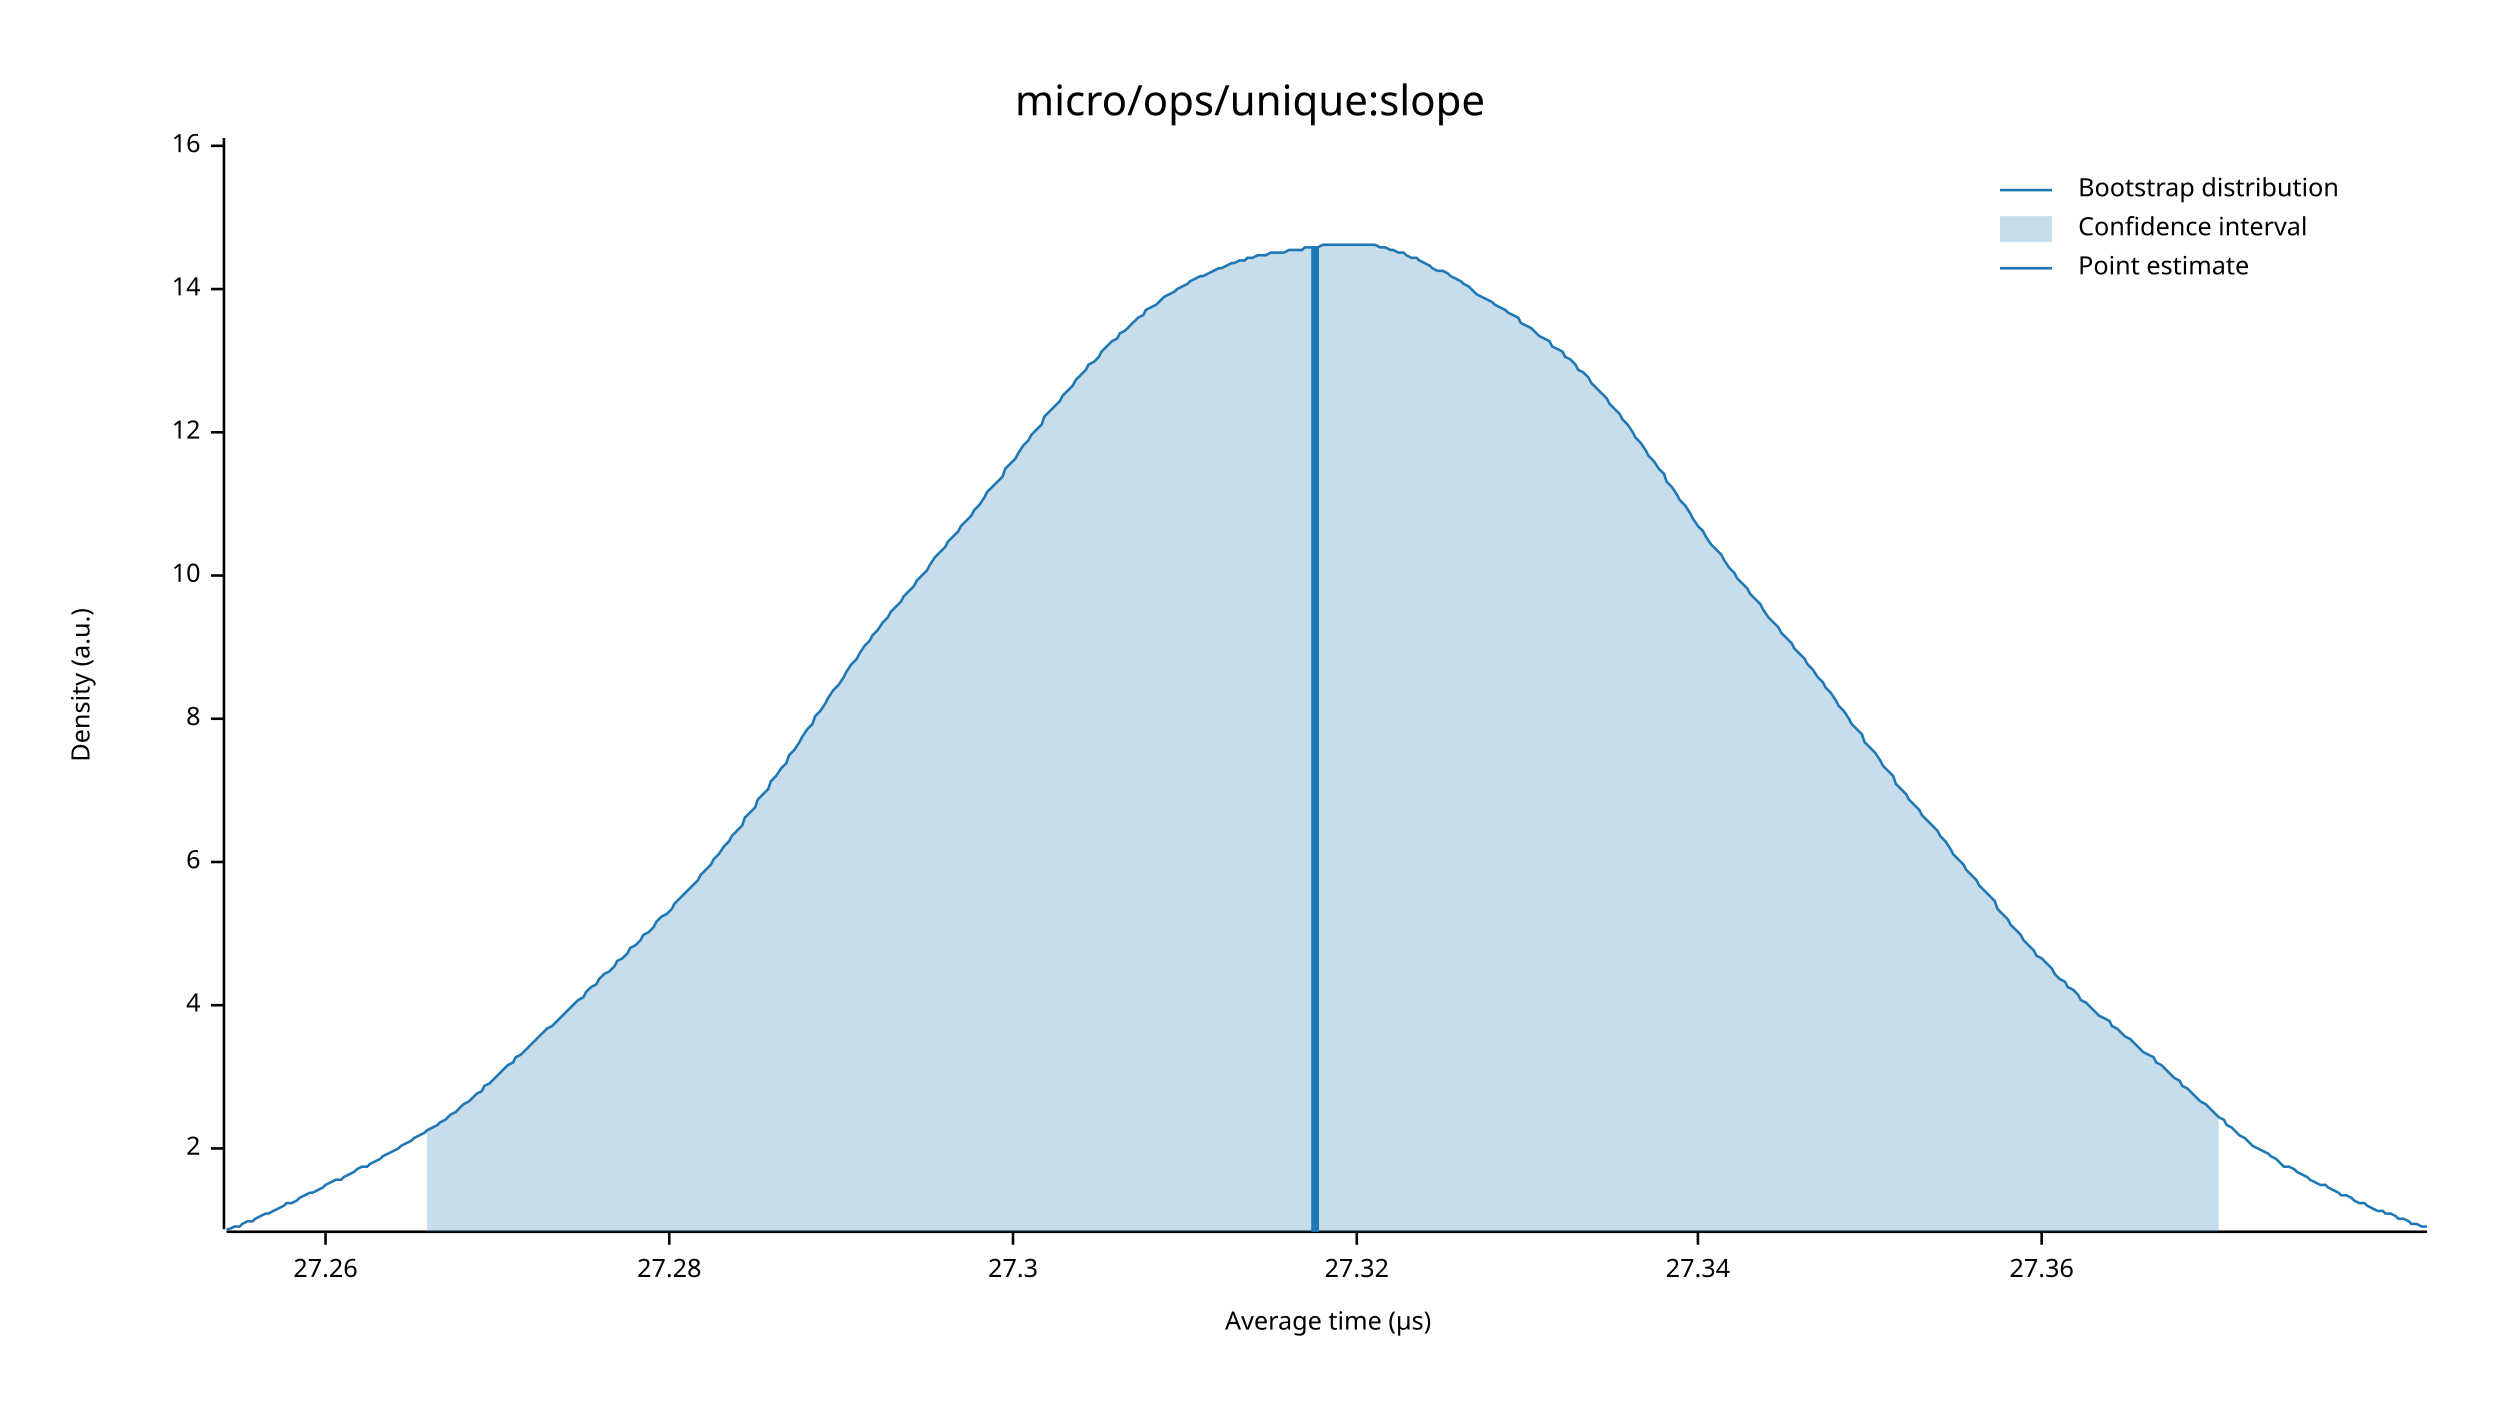
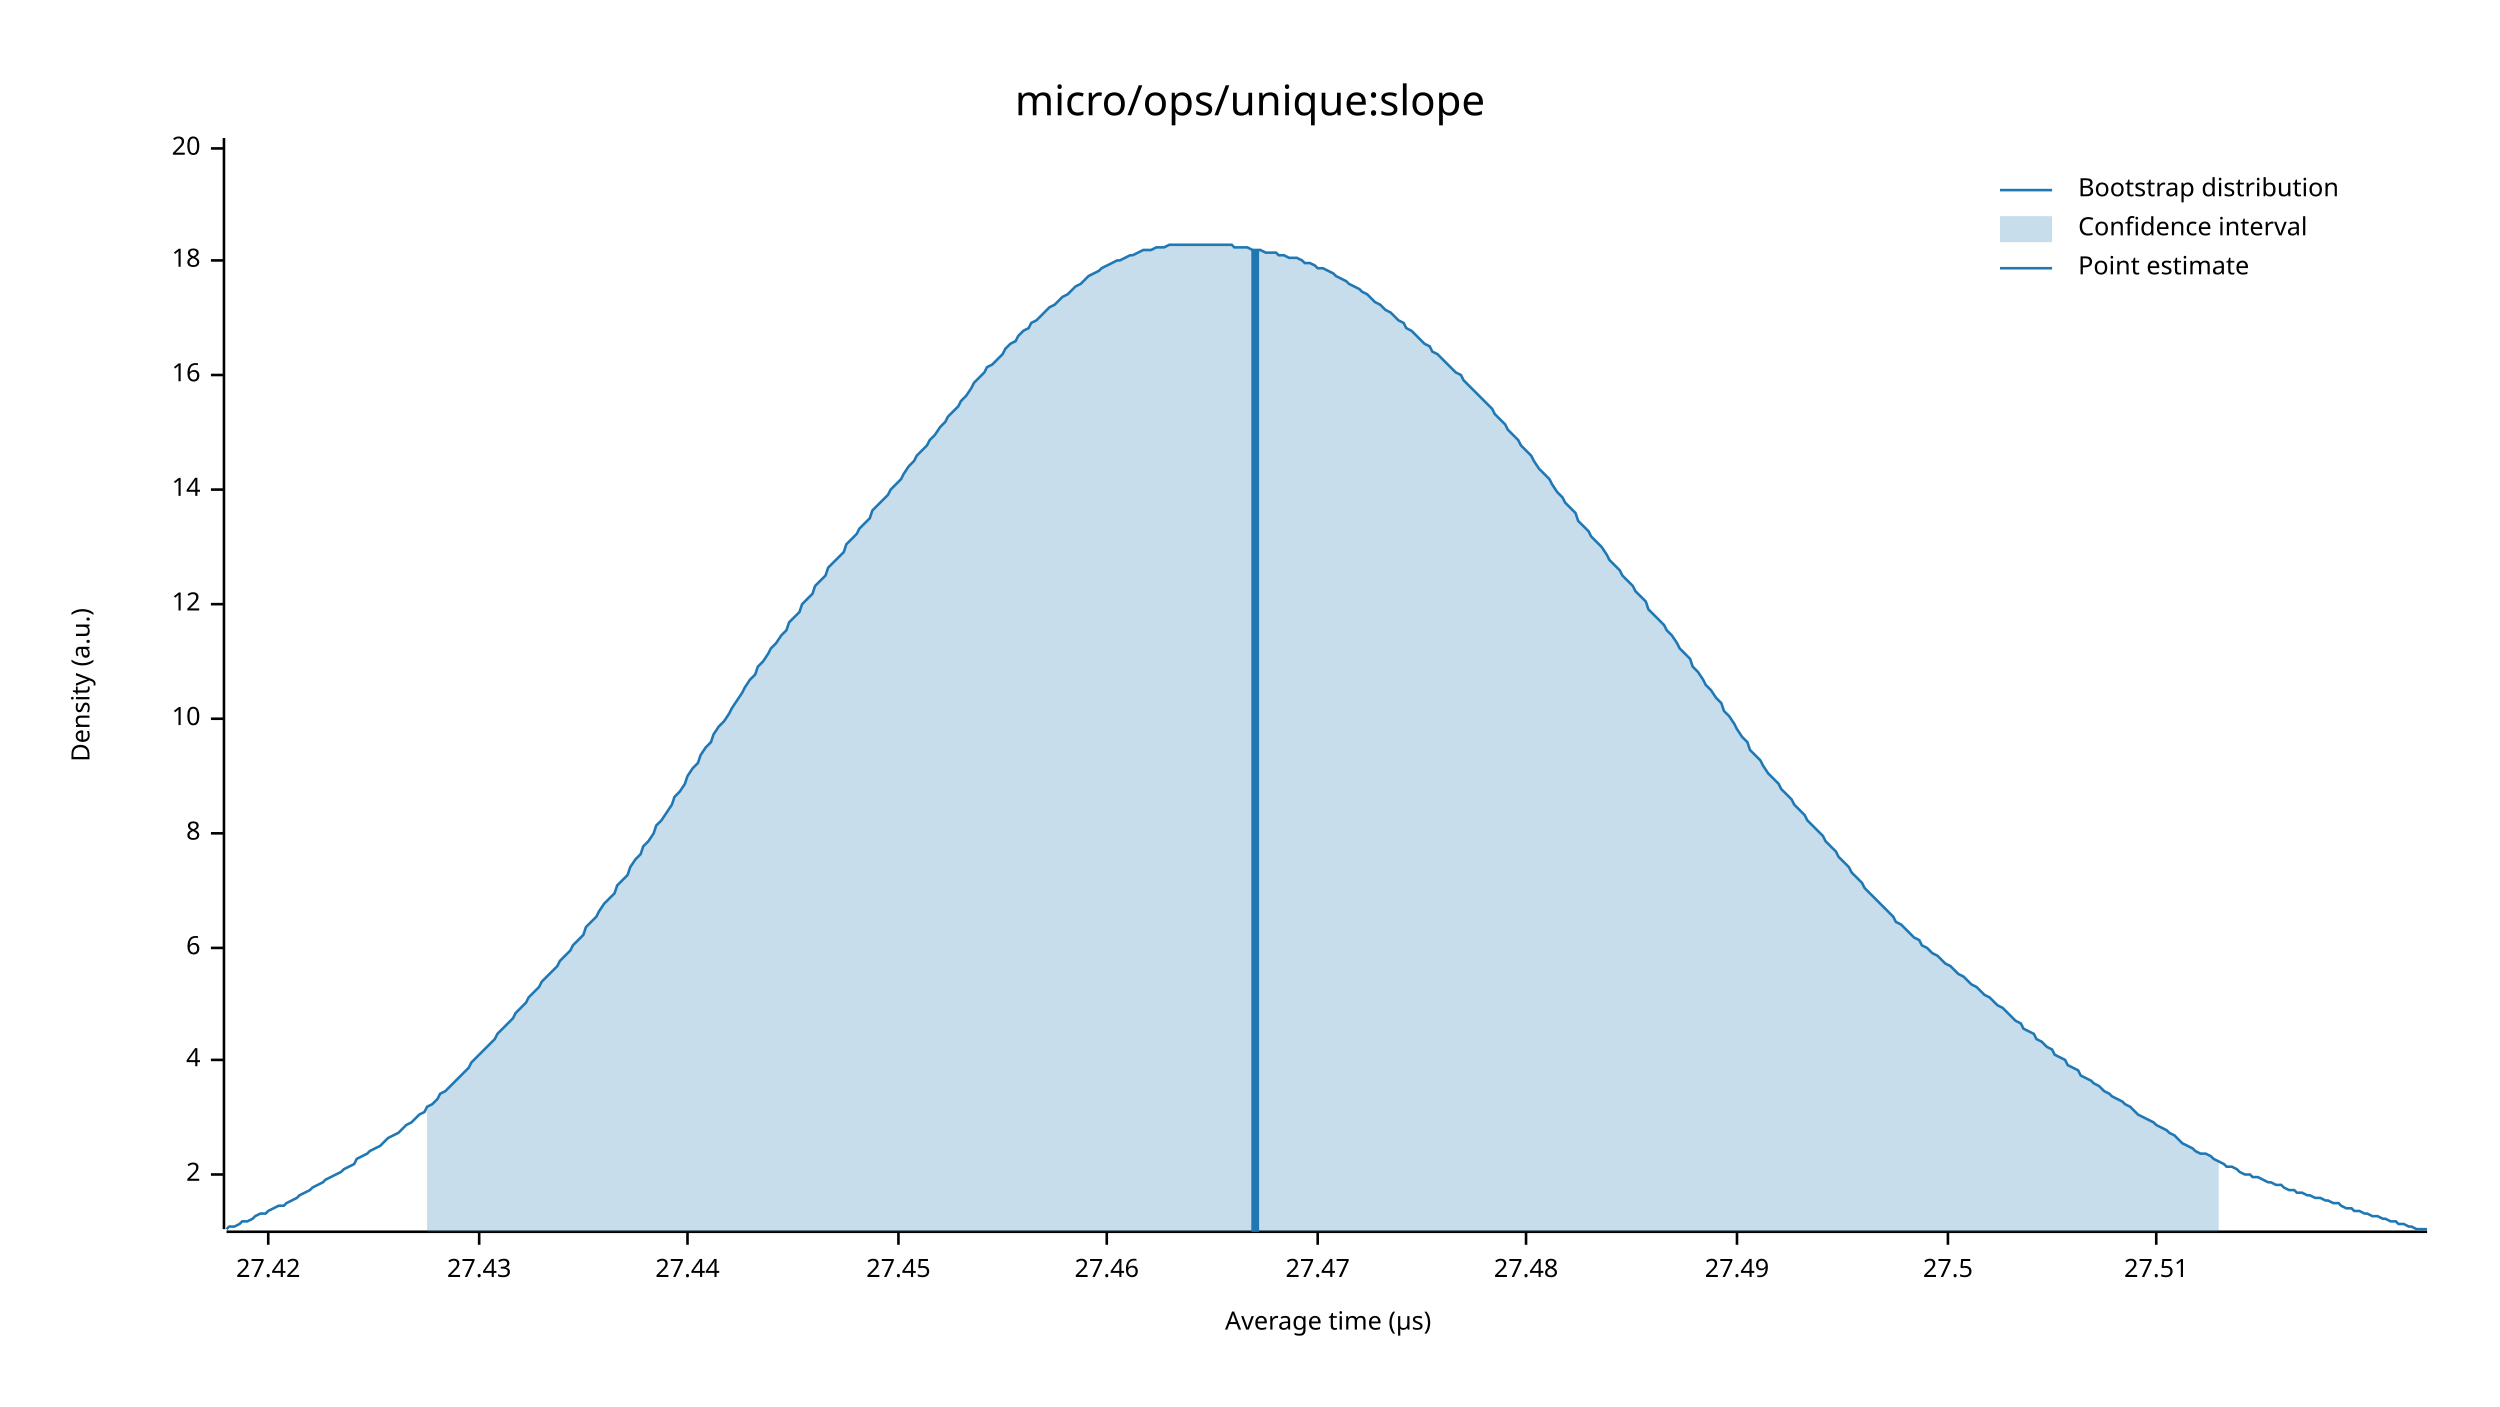
<svg xmlns="http://www.w3.org/2000/svg" width="960" height="540" viewBox="0 0 960 540">
  <text x="480" y="32" dy="0.76em" text-anchor="middle" font-family="sans-serif" font-size="16.129" opacity="1" fill="#000000">
micro/ops/unique:slope
</text>
  <text x="27" y="263" dy="0.76em" text-anchor="middle" font-family="sans-serif" font-size="9.677" opacity="1" fill="#000000" transform="rotate(270, 27, 263)">
Density (a.u.)
</text>
  <text x="510" y="513" dy="-0.5ex" text-anchor="middle" font-family="sans-serif" font-size="9.677" opacity="1" fill="#000000">
Average time (µs)
</text>
  <polyline fill="none" opacity="1" stroke="#000000" stroke-width="1" points="86,53 86,472 " />
-   <text x="77" y="441" dy="0.5ex" text-anchor="end" font-family="sans-serif" font-size="9.677" opacity="1" fill="#000000">
+   <text x="77" y="451" dy="0.5ex" text-anchor="end" font-family="sans-serif" font-size="9.677" opacity="1" fill="#000000">
2
</text>
-   <polyline fill="none" opacity="1" stroke="#000000" stroke-width="1" points="81,441 86,441 " />
-   <text x="77" y="386" dy="0.5ex" text-anchor="end" font-family="sans-serif" font-size="9.677" opacity="1" fill="#000000">
+   <polyline fill="none" opacity="1" stroke="#000000" stroke-width="1" points="81,451 86,451 " />
+   <text x="77" y="407" dy="0.5ex" text-anchor="end" font-family="sans-serif" font-size="9.677" opacity="1" fill="#000000">
4
</text>
-   <polyline fill="none" opacity="1" stroke="#000000" stroke-width="1" points="81,386 86,386 " />
-   <text x="77" y="331" dy="0.5ex" text-anchor="end" font-family="sans-serif" font-size="9.677" opacity="1" fill="#000000">
+   <polyline fill="none" opacity="1" stroke="#000000" stroke-width="1" points="81,407 86,407 " />
+   <text x="77" y="364" dy="0.5ex" text-anchor="end" font-family="sans-serif" font-size="9.677" opacity="1" fill="#000000">
6
</text>
-   <polyline fill="none" opacity="1" stroke="#000000" stroke-width="1" points="81,331 86,331 " />
-   <text x="77" y="276" dy="0.5ex" text-anchor="end" font-family="sans-serif" font-size="9.677" opacity="1" fill="#000000">
+   <polyline fill="none" opacity="1" stroke="#000000" stroke-width="1" points="81,364 86,364 " />
+   <text x="77" y="320" dy="0.5ex" text-anchor="end" font-family="sans-serif" font-size="9.677" opacity="1" fill="#000000">
8
</text>
-   <polyline fill="none" opacity="1" stroke="#000000" stroke-width="1" points="81,276 86,276 " />
-   <text x="77" y="221" dy="0.5ex" text-anchor="end" font-family="sans-serif" font-size="9.677" opacity="1" fill="#000000">
+   <polyline fill="none" opacity="1" stroke="#000000" stroke-width="1" points="81,320 86,320 " />
+   <text x="77" y="276" dy="0.5ex" text-anchor="end" font-family="sans-serif" font-size="9.677" opacity="1" fill="#000000">
10
</text>
-   <polyline fill="none" opacity="1" stroke="#000000" stroke-width="1" points="81,221 86,221 " />
-   <text x="77" y="166" dy="0.5ex" text-anchor="end" font-family="sans-serif" font-size="9.677" opacity="1" fill="#000000">
+   <polyline fill="none" opacity="1" stroke="#000000" stroke-width="1" points="81,276 86,276 " />
+   <text x="77" y="232" dy="0.5ex" text-anchor="end" font-family="sans-serif" font-size="9.677" opacity="1" fill="#000000">
12
</text>
-   <polyline fill="none" opacity="1" stroke="#000000" stroke-width="1" points="81,166 86,166 " />
-   <text x="77" y="111" dy="0.5ex" text-anchor="end" font-family="sans-serif" font-size="9.677" opacity="1" fill="#000000">
+   <polyline fill="none" opacity="1" stroke="#000000" stroke-width="1" points="81,232 86,232 " />
+   <text x="77" y="188" dy="0.5ex" text-anchor="end" font-family="sans-serif" font-size="9.677" opacity="1" fill="#000000">
14
</text>
-   <polyline fill="none" opacity="1" stroke="#000000" stroke-width="1" points="81,111 86,111 " />
-   <text x="77" y="56" dy="0.5ex" text-anchor="end" font-family="sans-serif" font-size="9.677" opacity="1" fill="#000000">
+   <polyline fill="none" opacity="1" stroke="#000000" stroke-width="1" points="81,188 86,188 " />
+   <text x="77" y="144" dy="0.5ex" text-anchor="end" font-family="sans-serif" font-size="9.677" opacity="1" fill="#000000">
16
</text>
-   <polyline fill="none" opacity="1" stroke="#000000" stroke-width="1" points="81,56 86,56 " />
+   <polyline fill="none" opacity="1" stroke="#000000" stroke-width="1" points="81,144 86,144 " />
+   <text x="77" y="100" dy="0.5ex" text-anchor="end" font-family="sans-serif" font-size="9.677" opacity="1" fill="#000000">
+ 18
+ </text>
+   <polyline fill="none" opacity="1" stroke="#000000" stroke-width="1" points="81,100 86,100 " />
+   <text x="77" y="57" dy="0.5ex" text-anchor="end" font-family="sans-serif" font-size="9.677" opacity="1" fill="#000000">
+ 20
+ </text>
+   <polyline fill="none" opacity="1" stroke="#000000" stroke-width="1" points="81,57 86,57 " />
  <polyline fill="none" opacity="1" stroke="#000000" stroke-width="1" points="87,473 932,473 " />
-   <text x="125" y="483" dy="0.76em" text-anchor="middle" font-family="sans-serif" font-size="9.677" opacity="1" fill="#000000">
- 27.26
+   <text x="103" y="483" dy="0.76em" text-anchor="middle" font-family="sans-serif" font-size="9.677" opacity="1" fill="#000000">
+ 27.42
</text>
-   <polyline fill="none" opacity="1" stroke="#000000" stroke-width="1" points="125,473 125,478 " />
-   <text x="257" y="483" dy="0.76em" text-anchor="middle" font-family="sans-serif" font-size="9.677" opacity="1" fill="#000000">
- 27.28
+   <polyline fill="none" opacity="1" stroke="#000000" stroke-width="1" points="103,473 103,478 " />
+   <text x="184" y="483" dy="0.76em" text-anchor="middle" font-family="sans-serif" font-size="9.677" opacity="1" fill="#000000">
+ 27.43
</text>
-   <polyline fill="none" opacity="1" stroke="#000000" stroke-width="1" points="257,473 257,478 " />
-   <text x="389" y="483" dy="0.76em" text-anchor="middle" font-family="sans-serif" font-size="9.677" opacity="1" fill="#000000">
- 27.3
+   <polyline fill="none" opacity="1" stroke="#000000" stroke-width="1" points="184,473 184,478 " />
+   <text x="264" y="483" dy="0.76em" text-anchor="middle" font-family="sans-serif" font-size="9.677" opacity="1" fill="#000000">
+ 27.44
</text>
-   <polyline fill="none" opacity="1" stroke="#000000" stroke-width="1" points="389,473 389,478 " />
-   <text x="521" y="483" dy="0.76em" text-anchor="middle" font-family="sans-serif" font-size="9.677" opacity="1" fill="#000000">
- 27.32
+   <polyline fill="none" opacity="1" stroke="#000000" stroke-width="1" points="264,473 264,478 " />
+   <text x="345" y="483" dy="0.76em" text-anchor="middle" font-family="sans-serif" font-size="9.677" opacity="1" fill="#000000">
+ 27.45
</text>
-   <polyline fill="none" opacity="1" stroke="#000000" stroke-width="1" points="521,473 521,478 " />
-   <text x="652" y="483" dy="0.76em" text-anchor="middle" font-family="sans-serif" font-size="9.677" opacity="1" fill="#000000">
- 27.34
+   <polyline fill="none" opacity="1" stroke="#000000" stroke-width="1" points="345,473 345,478 " />
+   <text x="425" y="483" dy="0.76em" text-anchor="middle" font-family="sans-serif" font-size="9.677" opacity="1" fill="#000000">
+ 27.46
</text>
-   <polyline fill="none" opacity="1" stroke="#000000" stroke-width="1" points="652,473 652,478 " />
-   <text x="784" y="483" dy="0.76em" text-anchor="middle" font-family="sans-serif" font-size="9.677" opacity="1" fill="#000000">
- 27.36
+   <polyline fill="none" opacity="1" stroke="#000000" stroke-width="1" points="425,473 425,478 " />
+   <text x="506" y="483" dy="0.76em" text-anchor="middle" font-family="sans-serif" font-size="9.677" opacity="1" fill="#000000">
+ 27.47
</text>
-   <polyline fill="none" opacity="1" stroke="#000000" stroke-width="1" points="784,473 784,478 " />
-   <polyline fill="none" opacity="1" stroke="#1F78B4" stroke-width="1" points="87,472 88,472 90,471 92,471 93,470 95,469 97,469 98,468 100,467 102,466 103,466 105,465 107,464 109,463 110,462 112,462 114,461 115,460 117,459 119,458 120,458 122,457 124,456 125,455 127,454 129,453 131,453 132,452 134,451 136,450 137,449 139,448 141,448 142,447 144,446 146,445 147,444 149,443 151,442 153,441 154,440 156,439 158,438 159,437 161,436 163,435 164,434 166,433 168,432 169,431 171,430 173,428 175,427 176,426 178,424 180,423 181,422 183,420 185,419 186,417 188,416 190,414 191,413 193,411 195,409 197,408 198,406 200,405 202,403 203,402 205,400 207,398 208,397 210,395 212,394 214,392 215,391 217,389 219,387 220,386 222,384 224,383 225,381 227,379 229,378 230,376 232,374 234,373 236,371 237,369 239,368 241,366 242,364 244,363 246,361 247,359 249,358 251,356 252,354 254,352 256,351 258,349 259,347 261,345 263,343 264,342 266,340 268,338 269,336 271,334 273,332 274,330 276,328 278,325 280,323 281,321 283,319 285,317 286,314 288,312 290,310 291,307 293,305 295,303 296,300 298,298 300,295 302,293 303,290 305,288 307,285 308,283 310,280 312,278 313,275 315,273 317,270 318,268 320,265 322,263 324,260 325,258 327,255 329,253 330,251 332,248 334,246 335,244 337,242 339,239 341,237 342,235 344,233 346,231 347,229 349,227 351,225 352,223 354,221 356,219 357,217 359,214 361,212 363,210 364,208 366,206 368,204 369,202 371,200 373,198 374,196 376,194 378,191 379,189 381,187 383,185 385,183 386,180 388,178 390,176 391,174 393,171 395,169 396,167 398,165 400,163 401,160 403,158 405,156 407,154 408,152 410,150 412,148 413,146 415,144 417,142 418,140 420,139 422,137 423,135 425,133 427,131 429,130 430,128 432,127 434,125 435,124 437,122 439,121 440,119 442,118 444,117 445,116 447,114 449,113 451,112 452,111 454,110 456,109 457,108 459,107 461,106 462,106 464,105 466,104 468,103 469,103 471,102 473,101 474,101 476,100 478,100 479,99 481,99 483,98 484,98 486,98 488,97 490,97 491,97 493,97 495,96 496,96 498,96 500,96 501,95 503,95 505,95 506,95 508,94 510,94 512,94 513,94 515,94 517,94 518,94 520,94 522,94 523,94 525,94 527,94 528,94 530,95 532,95 534,96 535,96 537,97 539,97 540,98 542,99 544,99 545,100 547,101 549,102 550,103 552,104 554,104 556,105 557,106 559,107 561,108 562,109 564,110 566,112 567,113 569,114 571,115 573,116 574,117 576,118 578,119 579,120 581,121 583,122 584,124 586,125 588,126 589,127 591,129 593,130 595,131 596,133 598,134 600,135 601,137 603,138 605,140 606,142 608,143 610,145 611,147 613,149 615,151 617,153 618,155 620,157 622,159 623,161 625,163 627,166 628,168 630,170 632,173 633,175 635,177 637,180 639,182 640,185 642,187 644,190 645,192 647,194 649,197 650,199 652,202 654,204 655,206 657,209 659,211 661,213 662,215 664,218 666,220 667,222 669,224 671,226 672,228 674,230 676,232 677,234 679,237 681,239 683,241 684,243 686,245 688,247 689,249 691,251 693,253 694,255 696,257 698,260 700,262 701,264 703,266 705,269 706,271 708,273 710,276 711,278 713,280 715,282 716,285 718,287 720,289 722,292 723,294 725,296 727,298 728,301 730,303 732,305 733,307 735,309 737,311 738,313 740,315 742,317 744,319 745,321 747,323 749,326 750,328 752,330 754,332 755,334 757,336 759,338 760,340 762,342 764,344 766,346 767,349 769,351 771,353 772,355 774,357 776,359 777,361 779,363 781,365 782,367 784,368 786,370 788,372 789,374 791,376 793,377 794,379 796,380 798,382 799,384 801,385 803,387 804,388 806,390 808,391 810,392 811,394 813,395 815,397 816,398 818,399 820,401 821,402 823,404 825,405 827,406 828,408 830,409 832,411 833,412 835,414 837,415 838,417 840,418 842,420 843,421 845,423 847,424 849,426 850,427 852,429 854,430 855,432 857,433 859,435 860,436 862,437 864,439 865,440 867,441 869,442 871,443 872,444 874,445 876,447 877,448 879,448 881,449 882,450 884,451 886,452 887,453 889,454 891,455 893,455 894,456 896,457 898,458 899,459 901,459 903,460 904,461 906,462 908,462 909,463 911,464 913,465 915,465 916,466 918,466 920,467 921,468 923,468 925,469 926,470 928,470 930,471 932,471 " />
-   <polygon opacity="0.25" fill="#1F78B4" points="164,434 166,433 168,432 169,431 171,430 173,428 175,427 176,426 178,424 180,423 181,422 183,420 185,419 186,417 188,416 190,414 191,413 193,411 195,409 197,408 198,406 200,405 202,403 203,402 205,400 207,398 208,397 210,395 212,394 214,392 215,391 217,389 219,387 220,386 222,384 224,383 225,381 227,379 229,378 230,376 232,374 234,373 236,371 237,369 239,368 241,366 242,364 244,363 246,361 247,359 249,358 251,356 252,354 254,352 256,351 258,349 259,347 261,345 263,343 264,342 266,340 268,338 269,336 271,334 273,332 274,330 276,328 278,325 280,323 281,321 283,319 285,317 286,314 288,312 290,310 291,307 293,305 295,303 296,300 298,298 300,295 302,293 303,290 305,288 307,285 308,283 310,280 312,278 313,275 315,273 317,270 318,268 320,265 322,263 324,260 325,258 327,255 329,253 330,251 332,248 334,246 335,244 337,242 339,239 341,237 342,235 344,233 346,231 347,229 349,227 351,225 352,223 354,221 356,219 357,217 359,214 361,212 363,210 364,208 366,206 368,204 369,202 371,200 373,198 374,196 376,194 378,191 379,189 381,187 383,185 385,183 386,180 388,178 390,176 391,174 393,171 395,169 396,167 398,165 400,163 401,160 403,158 405,156 407,154 408,152 410,150 412,148 413,146 415,144 417,142 418,140 420,139 422,137 423,135 425,133 427,131 429,130 430,128 432,127 434,125 435,124 437,122 439,121 440,119 442,118 444,117 445,116 447,114 449,113 451,112 452,111 454,110 456,109 457,108 459,107 461,106 462,106 464,105 466,104 468,103 469,103 471,102 473,101 474,101 476,100 478,100 479,99 481,99 483,98 484,98 486,98 488,97 490,97 491,97 493,97 495,96 496,96 498,96 500,96 501,95 503,95 505,95 506,95 508,94 510,94 512,94 513,94 515,94 517,94 518,94 520,94 522,94 523,94 525,94 527,94 528,94 530,95 532,95 534,96 535,96 537,97 539,97 540,98 542,99 544,99 545,100 547,101 549,102 550,103 552,104 554,104 556,105 557,106 559,107 561,108 562,109 564,110 566,112 567,113 569,114 571,115 573,116 574,117 576,118 578,119 579,120 581,121 583,122 584,124 586,125 588,126 589,127 591,129 593,130 595,131 596,133 598,134 600,135 601,137 603,138 605,140 606,142 608,143 610,145 611,147 613,149 615,151 617,153 618,155 620,157 622,159 623,161 625,163 627,166 628,168 630,170 632,173 633,175 635,177 637,180 639,182 640,185 642,187 644,190 645,192 647,194 649,197 650,199 652,202 654,204 655,206 657,209 659,211 661,213 662,215 664,218 666,220 667,222 669,224 671,226 672,228 674,230 676,232 677,234 679,237 681,239 683,241 684,243 686,245 688,247 689,249 691,251 693,253 694,255 696,257 698,260 700,262 701,264 703,266 705,269 706,271 708,273 710,276 711,278 713,280 715,282 716,285 718,287 720,289 722,292 723,294 725,296 727,298 728,301 730,303 732,305 733,307 735,309 737,311 738,313 740,315 742,317 744,319 745,321 747,323 749,326 750,328 752,330 754,332 755,334 757,336 759,338 760,340 762,342 764,344 766,346 767,349 769,351 771,353 772,355 774,357 776,359 777,361 779,363 781,365 782,367 784,368 786,370 788,372 789,374 791,376 793,377 794,379 796,380 798,382 799,384 801,385 803,387 804,388 806,390 808,391 810,392 811,394 813,395 815,397 816,398 818,399 820,401 821,402 823,404 825,405 827,406 828,408 830,409 832,411 833,412 835,414 837,415 838,417 840,418 842,420 843,421 845,423 847,424 849,426 850,427 852,429 852,473 164,473 " />
-   <polyline fill="none" opacity="1" stroke="#1F78B4" stroke-width="3" points="505,473 505,95 " />
+   <polyline fill="none" opacity="1" stroke="#000000" stroke-width="1" points="506,473 506,478 " />
+   <text x="586" y="483" dy="0.76em" text-anchor="middle" font-family="sans-serif" font-size="9.677" opacity="1" fill="#000000">
+ 27.48
+ </text>
+   <polyline fill="none" opacity="1" stroke="#000000" stroke-width="1" points="586,473 586,478 " />
+   <text x="667" y="483" dy="0.76em" text-anchor="middle" font-family="sans-serif" font-size="9.677" opacity="1" fill="#000000">
+ 27.49
+ </text>
+   <polyline fill="none" opacity="1" stroke="#000000" stroke-width="1" points="667,473 667,478 " />
+   <text x="748" y="483" dy="0.76em" text-anchor="middle" font-family="sans-serif" font-size="9.677" opacity="1" fill="#000000">
+ 27.5
+ </text>
+   <polyline fill="none" opacity="1" stroke="#000000" stroke-width="1" points="748,473 748,478 " />
+   <text x="828" y="483" dy="0.76em" text-anchor="middle" font-family="sans-serif" font-size="9.677" opacity="1" fill="#000000">
+ 27.51
+ </text>
+   <polyline fill="none" opacity="1" stroke="#000000" stroke-width="1" points="828,473 828,478 " />
+   <polyline fill="none" opacity="1" stroke="#1F78B4" stroke-width="1" points="87,472 88,471 90,471 92,470 93,469 95,469 97,468 98,467 100,466 102,466 103,465 105,464 107,463 109,463 110,462 112,461 114,460 115,459 117,458 119,457 120,456 122,455 124,454 125,453 127,452 129,451 131,450 132,449 134,448 136,447 137,445 139,444 141,443 142,442 144,441 146,440 147,439 149,437 151,436 153,435 154,434 156,432 158,431 159,430 161,428 163,427 164,425 166,424 168,422 169,420 171,419 173,417 175,415 176,414 178,412 180,410 181,408 183,406 185,404 186,403 188,401 190,399 191,397 193,395 195,393 197,391 198,389 200,387 202,385 203,383 205,381 207,379 208,377 210,375 212,373 214,371 215,369 217,367 219,365 220,363 222,361 224,359 225,356 227,354 229,352 230,350 232,347 234,345 236,343 237,340 239,338 241,336 242,333 244,330 246,328 247,325 249,323 251,320 252,317 254,315 256,312 258,309 259,306 261,304 263,301 264,298 266,295 268,293 269,290 271,287 273,285 274,282 276,279 278,277 280,274 281,272 283,269 285,266 286,264 288,261 290,259 291,256 293,254 295,251 296,249 298,247 300,244 302,242 303,239 305,237 307,235 308,232 310,230 312,228 313,225 315,223 317,221 318,218 320,216 322,214 324,212 325,209 327,207 329,205 330,203 332,201 334,199 335,196 337,194 339,192 341,190 342,188 344,186 346,184 347,182 349,179 351,177 352,175 354,173 356,171 357,169 359,167 361,164 363,162 364,160 366,158 368,156 369,154 371,152 373,149 374,147 376,145 378,143 379,141 381,140 383,138 385,136 386,134 388,132 390,131 391,129 393,127 395,126 396,124 398,123 400,121 401,120 403,118 405,117 407,115 408,114 410,113 412,111 413,110 415,109 417,107 418,106 420,105 422,104 423,103 425,102 427,101 429,100 430,100 432,99 434,98 435,98 437,97 439,96 440,96 442,96 444,95 445,95 447,95 449,94 451,94 452,94 454,94 456,94 457,94 459,94 461,94 462,94 464,94 466,94 468,94 469,94 471,94 473,94 474,95 476,95 478,95 479,95 481,96 483,96 484,96 486,97 488,97 490,97 491,98 493,98 495,99 496,99 498,99 500,100 501,101 503,101 505,102 506,103 508,103 510,104 512,105 513,106 515,107 517,108 518,109 520,110 522,111 523,112 525,113 527,115 528,116 530,117 532,119 534,120 535,121 537,123 539,124 540,126 542,127 544,129 545,130 547,132 549,133 550,135 552,136 554,138 556,140 557,141 559,143 561,144 562,146 564,148 566,150 567,151 569,153 571,155 573,157 574,159 576,161 578,163 579,165 581,167 583,169 584,171 586,173 588,175 589,177 591,180 593,182 595,184 596,186 598,189 600,191 601,193 603,195 605,197 606,200 608,202 610,204 611,206 613,208 615,210 617,213 618,215 620,217 622,219 623,221 625,223 627,225 628,227 630,229 632,231 633,234 635,236 637,238 639,240 640,242 642,244 644,247 645,249 647,251 649,253 650,256 652,258 654,261 655,263 657,265 659,268 661,270 662,273 664,275 666,278 667,280 669,283 671,285 672,288 674,290 676,292 677,294 679,297 681,299 683,301 684,303 686,305 688,307 689,309 691,311 693,313 694,315 696,317 698,319 700,321 701,323 703,325 705,327 706,329 708,331 710,333 711,335 713,337 715,339 716,341 718,343 720,345 722,347 723,348 725,350 727,352 728,354 730,355 732,357 733,358 735,360 737,361 738,363 740,364 742,366 744,367 745,368 747,370 749,371 750,372 752,374 754,375 755,376 757,378 759,379 760,380 762,382 764,383 766,385 767,386 769,387 771,389 772,390 774,392 776,393 777,395 779,396 781,397 782,399 784,400 786,402 788,403 789,405 791,406 793,407 794,409 796,410 798,411 799,413 801,414 803,415 804,416 806,417 808,419 810,420 811,421 813,422 815,423 816,424 818,425 820,427 821,428 823,429 825,430 827,431 828,432 830,433 832,434 833,435 835,436 837,438 838,439 840,440 842,441 843,442 845,443 847,443 849,444 850,445 852,446 854,447 855,448 857,448 859,449 860,450 862,451 864,451 865,452 867,452 869,453 871,454 872,454 874,455 876,455 877,456 879,457 881,457 882,458 884,458 886,459 887,459 889,460 891,460 893,461 894,461 896,462 898,462 899,463 901,464 903,464 904,465 906,465 908,466 909,466 911,467 913,467 915,468 916,468 918,469 920,469 921,470 923,470 925,471 926,471 928,472 930,472 932,472 " />
+   <polygon opacity="0.25" fill="#1F78B4" points="164,425 166,424 168,422 169,420 171,419 173,417 175,415 176,414 178,412 180,410 181,408 183,406 185,404 186,403 188,401 190,399 191,397 193,395 195,393 197,391 198,389 200,387 202,385 203,383 205,381 207,379 208,377 210,375 212,373 214,371 215,369 217,367 219,365 220,363 222,361 224,359 225,356 227,354 229,352 230,350 232,347 234,345 236,343 237,340 239,338 241,336 242,333 244,330 246,328 247,325 249,323 251,320 252,317 254,315 256,312 258,309 259,306 261,304 263,301 264,298 266,295 268,293 269,290 271,287 273,285 274,282 276,279 278,277 280,274 281,272 283,269 285,266 286,264 288,261 290,259 291,256 293,254 295,251 296,249 298,247 300,244 302,242 303,239 305,237 307,235 308,232 310,230 312,228 313,225 315,223 317,221 318,218 320,216 322,214 324,212 325,209 327,207 329,205 330,203 332,201 334,199 335,196 337,194 339,192 341,190 342,188 344,186 346,184 347,182 349,179 351,177 352,175 354,173 356,171 357,169 359,167 361,164 363,162 364,160 366,158 368,156 369,154 371,152 373,149 374,147 376,145 378,143 379,141 381,140 383,138 385,136 386,134 388,132 390,131 391,129 393,127 395,126 396,124 398,123 400,121 401,120 403,118 405,117 407,115 408,114 410,113 412,111 413,110 415,109 417,107 418,106 420,105 422,104 423,103 425,102 427,101 429,100 430,100 432,99 434,98 435,98 437,97 439,96 440,96 442,96 444,95 445,95 447,95 449,94 451,94 452,94 454,94 456,94 457,94 459,94 461,94 462,94 464,94 466,94 468,94 469,94 471,94 473,94 474,95 476,95 478,95 479,95 481,96 483,96 484,96 486,97 488,97 490,97 491,98 493,98 495,99 496,99 498,99 500,100 501,101 503,101 505,102 506,103 508,103 510,104 512,105 513,106 515,107 517,108 518,109 520,110 522,111 523,112 525,113 527,115 528,116 530,117 532,119 534,120 535,121 537,123 539,124 540,126 542,127 544,129 545,130 547,132 549,133 550,135 552,136 554,138 556,140 557,141 559,143 561,144 562,146 564,148 566,150 567,151 569,153 571,155 573,157 574,159 576,161 578,163 579,165 581,167 583,169 584,171 586,173 588,175 589,177 591,180 593,182 595,184 596,186 598,189 600,191 601,193 603,195 605,197 606,200 608,202 610,204 611,206 613,208 615,210 617,213 618,215 620,217 622,219 623,221 625,223 627,225 628,227 630,229 632,231 633,234 635,236 637,238 639,240 640,242 642,244 644,247 645,249 647,251 649,253 650,256 652,258 654,261 655,263 657,265 659,268 661,270 662,273 664,275 666,278 667,280 669,283 671,285 672,288 674,290 676,292 677,294 679,297 681,299 683,301 684,303 686,305 688,307 689,309 691,311 693,313 694,315 696,317 698,319 700,321 701,323 703,325 705,327 706,329 708,331 710,333 711,335 713,337 715,339 716,341 718,343 720,345 722,347 723,348 725,350 727,352 728,354 730,355 732,357 733,358 735,360 737,361 738,363 740,364 742,366 744,367 745,368 747,370 749,371 750,372 752,374 754,375 755,376 757,378 759,379 760,380 762,382 764,383 766,385 767,386 769,387 771,389 772,390 774,392 776,393 777,395 779,396 781,397 782,399 784,400 786,402 788,403 789,405 791,406 793,407 794,409 796,410 798,411 799,413 801,414 803,415 804,416 806,417 808,419 810,420 811,421 813,422 815,423 816,424 818,425 820,427 821,428 823,429 825,430 827,431 828,432 830,433 832,434 833,435 835,436 837,438 838,439 840,440 842,441 843,442 845,443 847,443 849,444 850,445 852,446 852,473 164,473 " />
+   <polyline fill="none" opacity="1" stroke="#1F78B4" stroke-width="3" points="482,473 482,96 " />
  <text x="798" y="68" dy="0.76em" text-anchor="start" font-family="sans-serif" font-size="9.677" opacity="1" fill="#000000">
Bootstrap distribution
</text>
  <text x="798" y="83" dy="0.76em" text-anchor="start" font-family="sans-serif" font-size="9.677" opacity="1" fill="#000000">
Confidence interval
</text>
  <text x="798" y="98" dy="0.76em" text-anchor="start" font-family="sans-serif" font-size="9.677" opacity="1" fill="#000000">
Point estimate
</text>
  <polyline fill="none" opacity="1" stroke="#1F78B4" stroke-width="1" points="768,73 788,73 " />
  <rect x="768" y="83" width="20" height="10" opacity="0.25" fill="#1F78B4" stroke="none" />
  <polyline fill="none" opacity="1" stroke="#1F78B4" stroke-width="1" points="768,103 788,103 " />
</svg>
